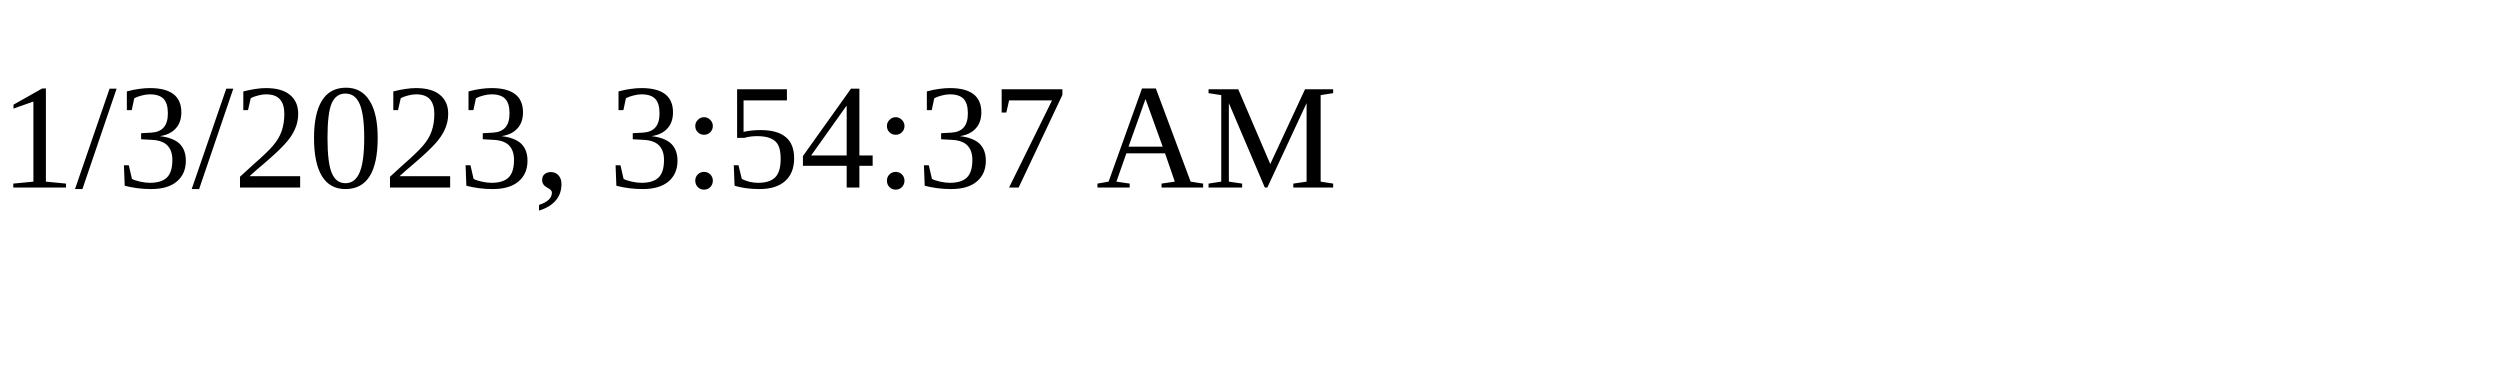
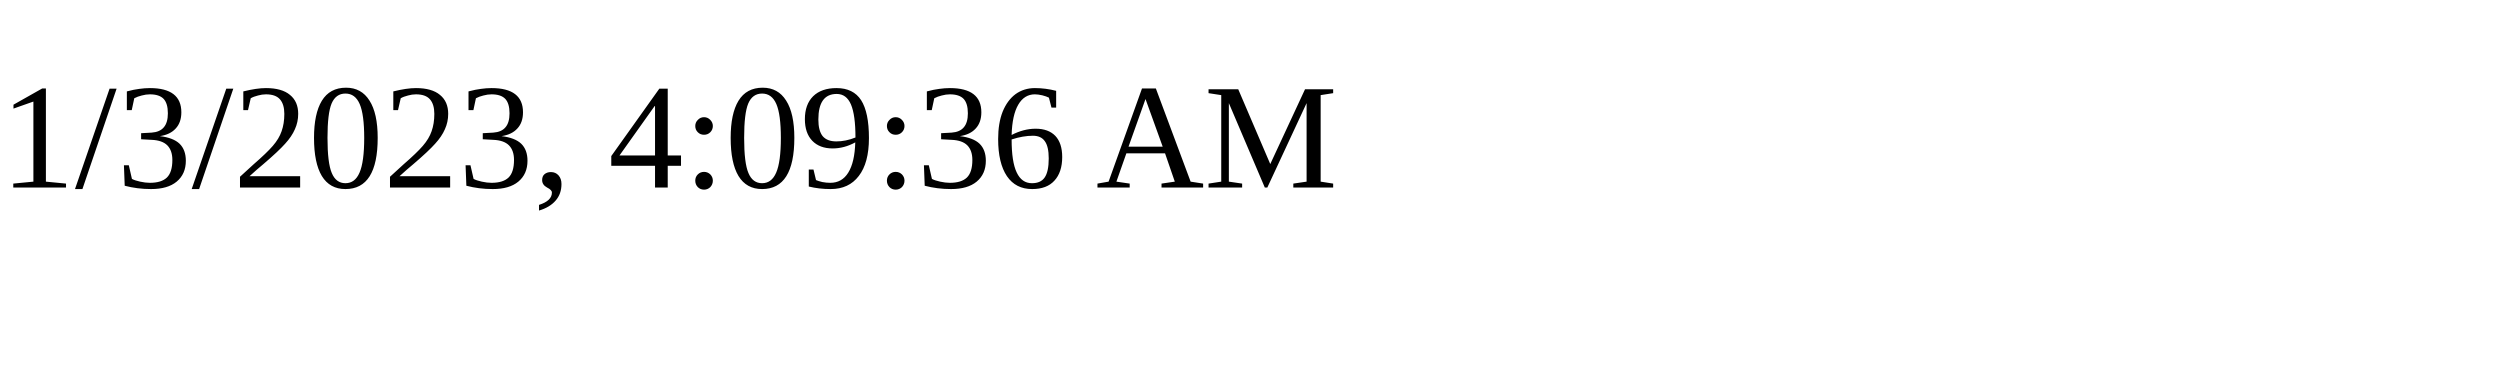
<svg xmlns="http://www.w3.org/2000/svg" height="30" width="200">
-   <text x="0" y="15">1/3/2023, 3:54:37 AM</text>
+   <text x="0" y="15">1/3/2023, 4:09:36 AM</text>
</svg>
